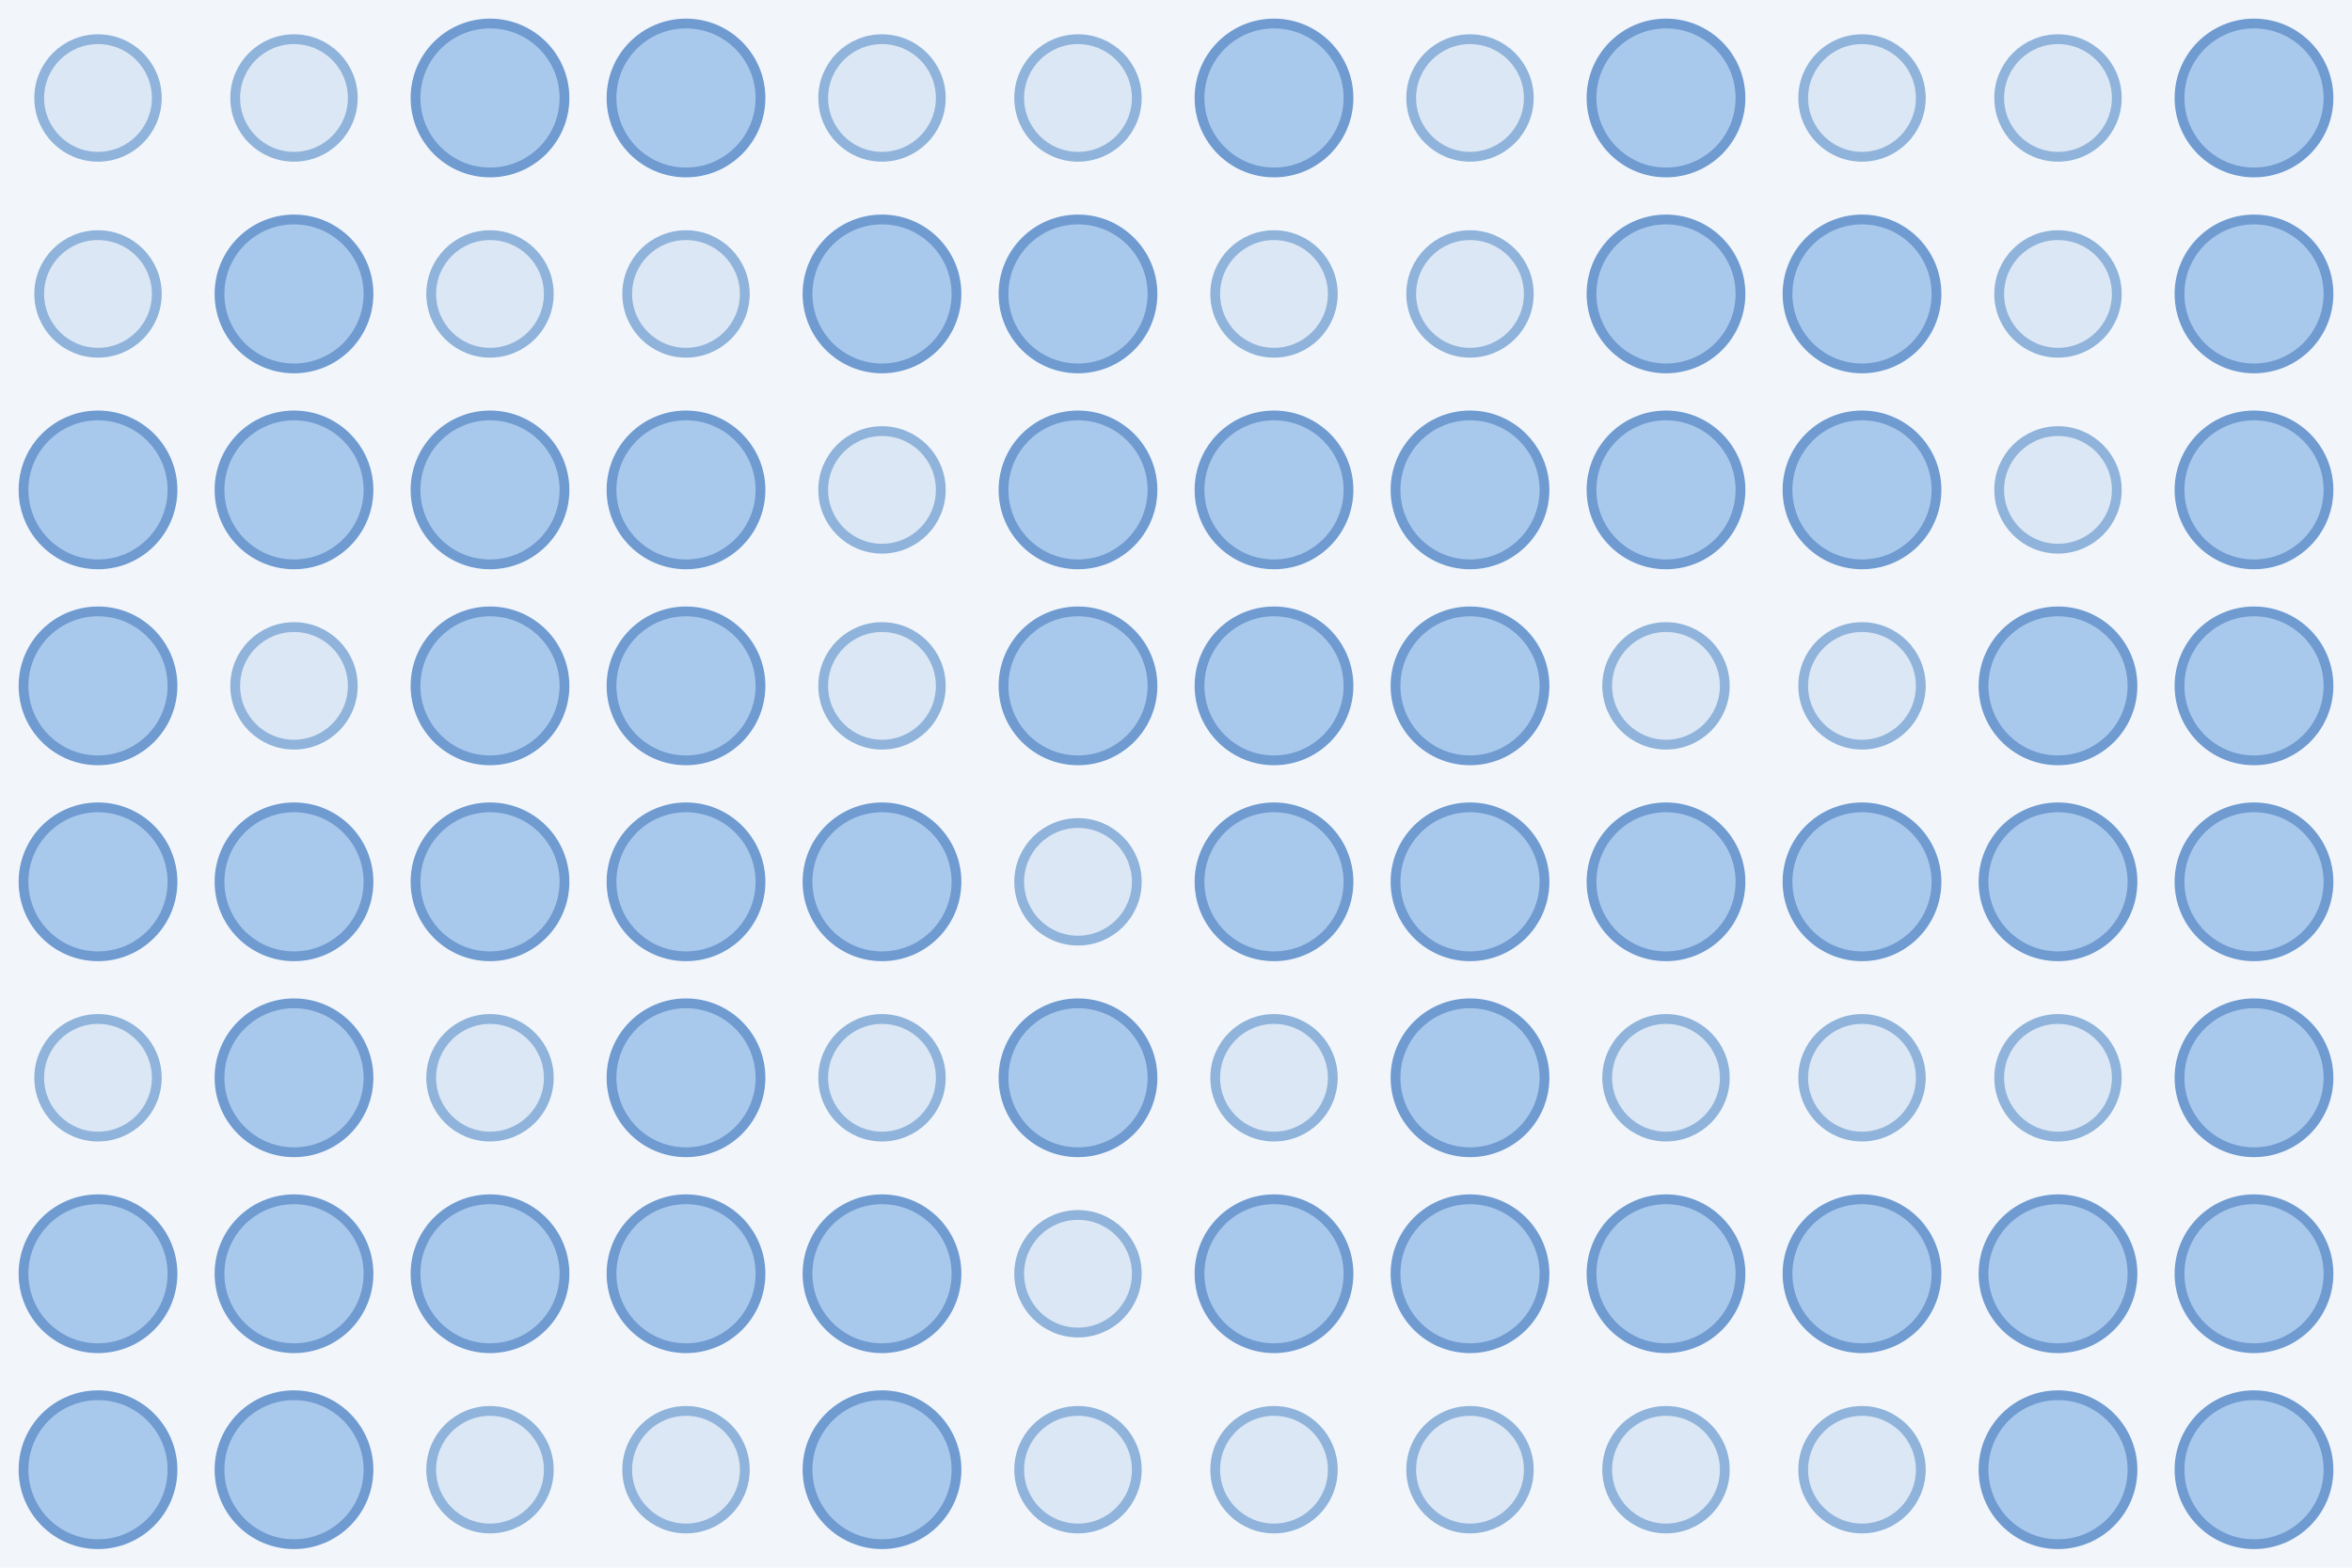
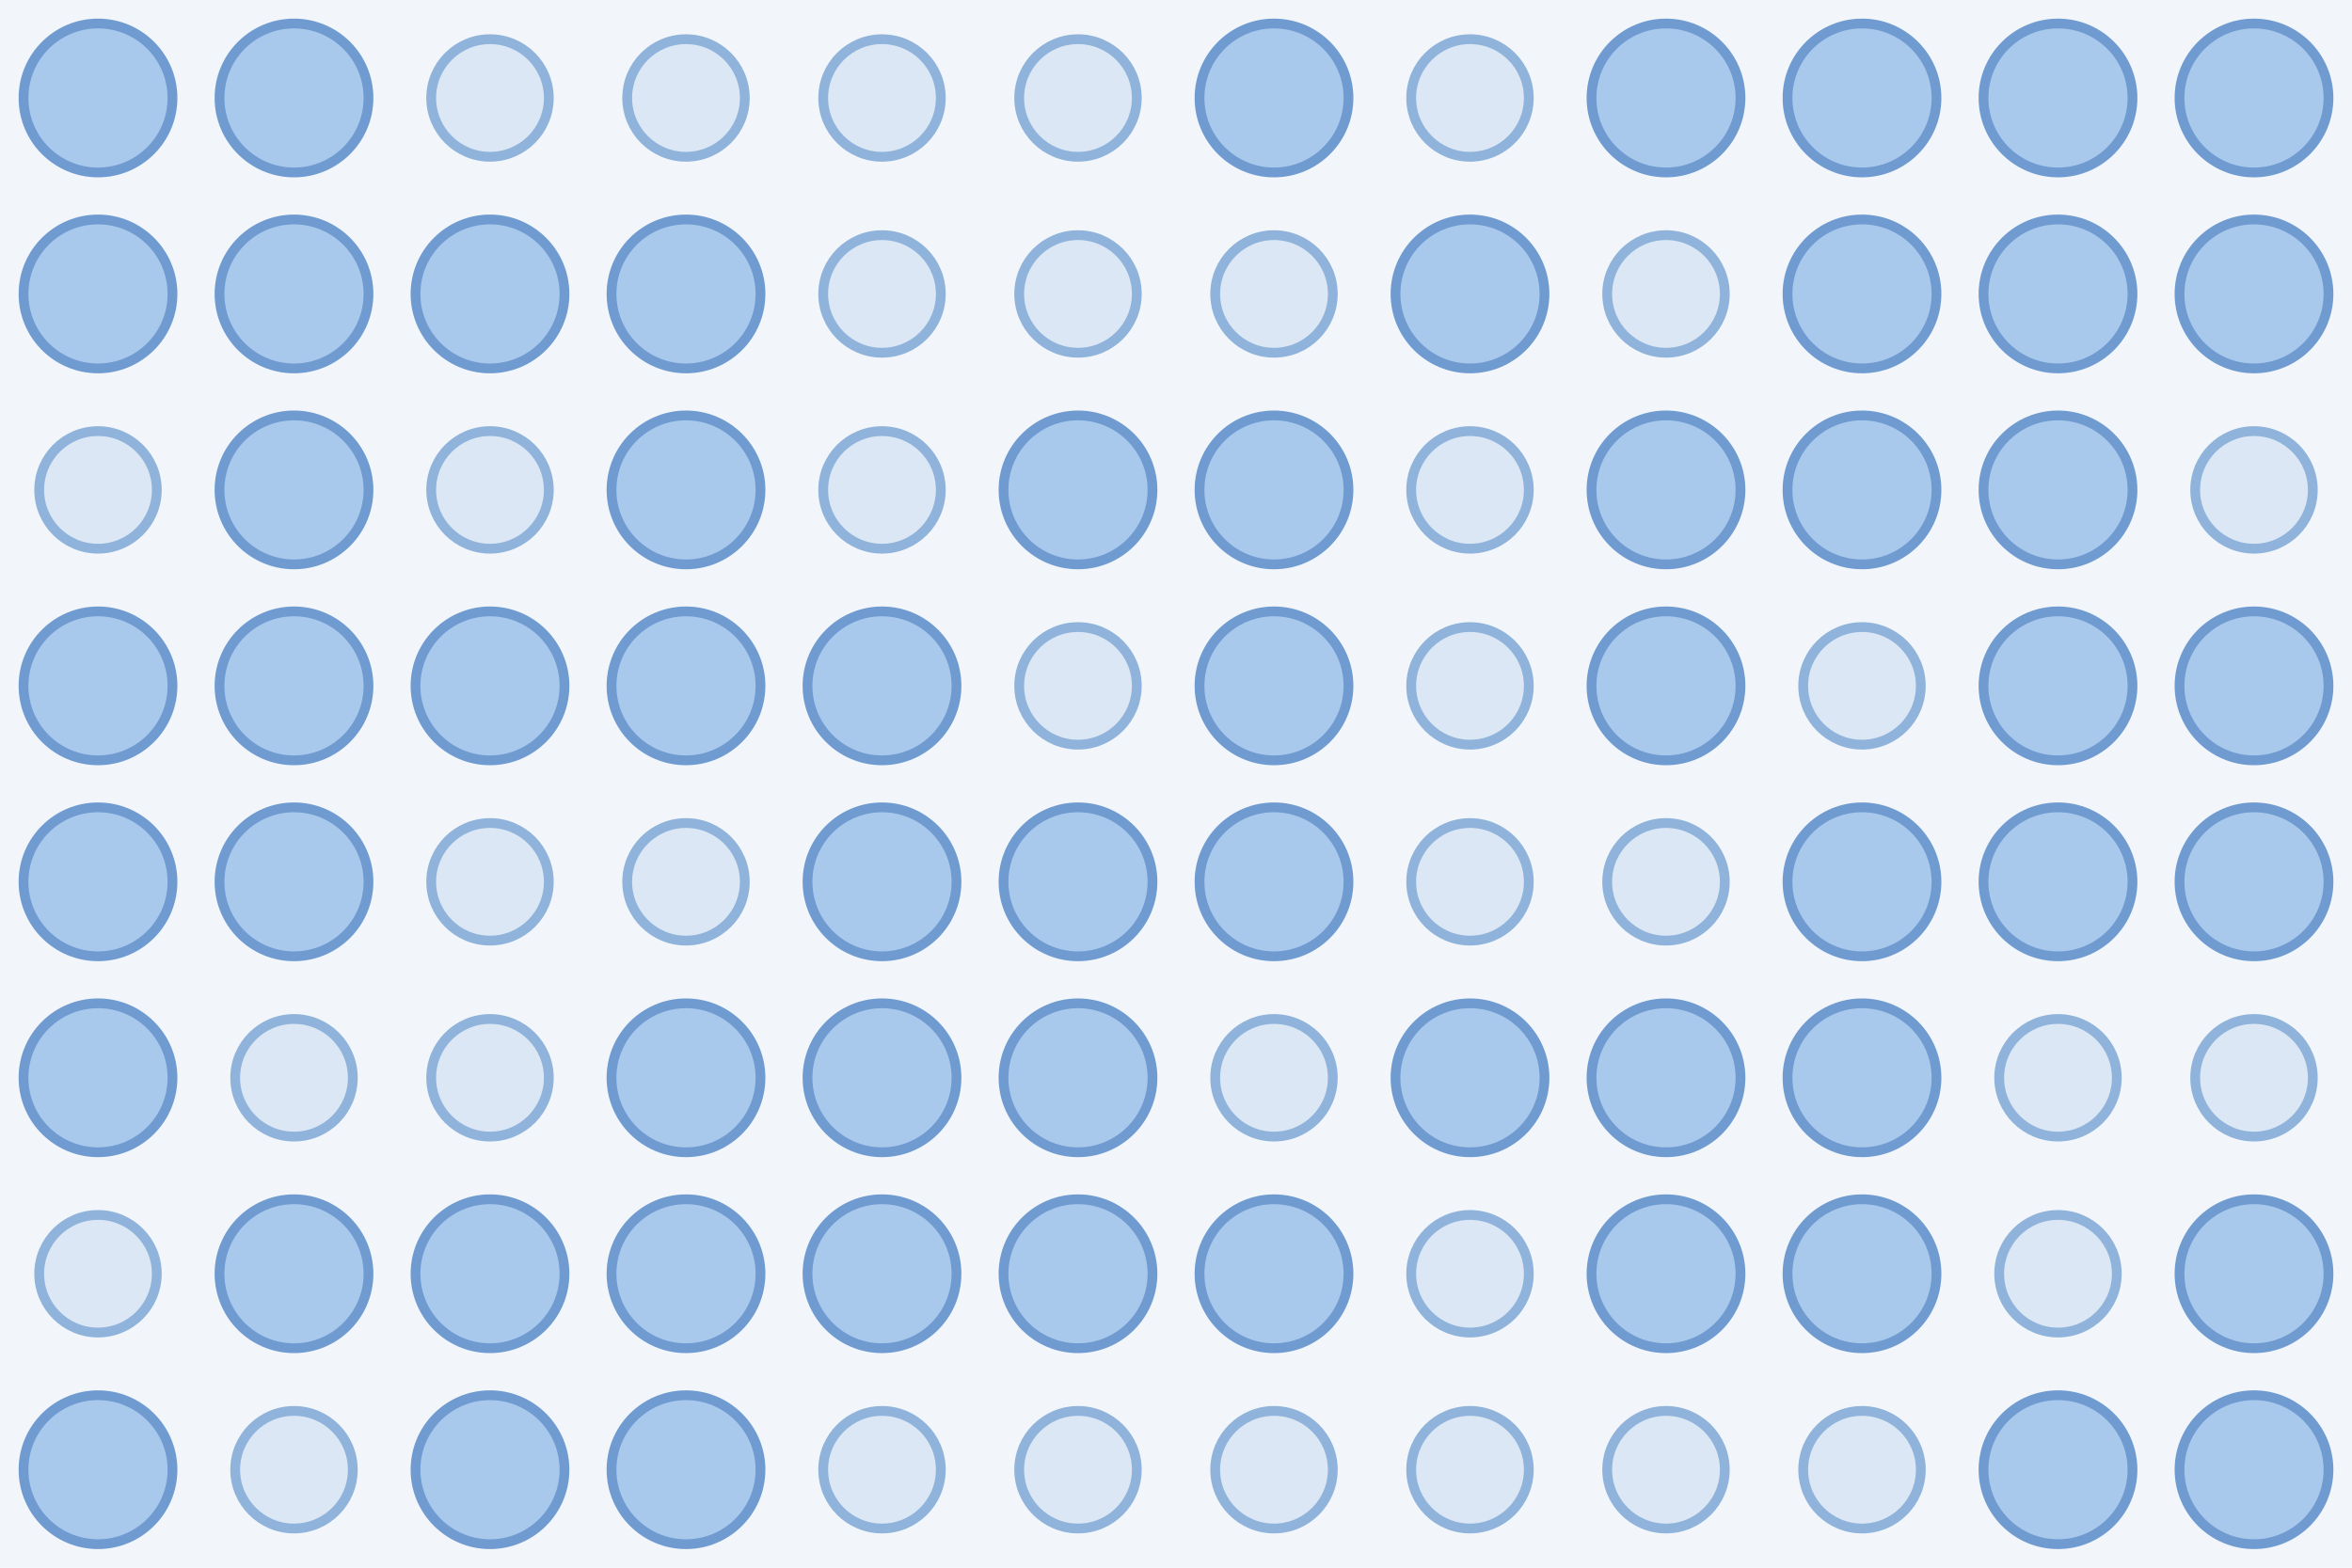
<svg xmlns="http://www.w3.org/2000/svg" width="480" height="320">
  <rect width="100%" height="100%" fill="#f2f6fb" />
-   <circle cx="20.0" cy="20.0" r="12.0" fill="#dbe7f5" stroke="#8fb3da" stroke-width="2" />
-   <circle cx="60.0" cy="20.0" r="12.0" fill="#dbe7f5" stroke="#8fb3da" stroke-width="2" />
-   <circle cx="100.0" cy="20.0" r="15.2" fill="#a9c9ec" stroke="#6f9bd1" stroke-width="2" />
-   <circle cx="140.0" cy="20.0" r="15.2" fill="#a9c9ec" stroke="#6f9bd1" stroke-width="2" />
+   <circle cx="20.0" cy="20.0" r="15.2" fill="#a9c9ec" stroke="#6f9bd1" stroke-width="2" />
+   <circle cx="60.0" cy="20.0" r="15.2" fill="#a9c9ec" stroke="#6f9bd1" stroke-width="2" />
+   <circle cx="100.0" cy="20.0" r="12.0" fill="#dbe7f5" stroke="#8fb3da" stroke-width="2" />
+   <circle cx="140.0" cy="20.0" r="12.0" fill="#dbe7f5" stroke="#8fb3da" stroke-width="2" />
  <circle cx="180.0" cy="20.0" r="12.0" fill="#dbe7f5" stroke="#8fb3da" stroke-width="2" />
  <circle cx="220.0" cy="20.0" r="12.0" fill="#dbe7f5" stroke="#8fb3da" stroke-width="2" />
  <circle cx="260.0" cy="20.0" r="15.2" fill="#a9c9ec" stroke="#6f9bd1" stroke-width="2" />
  <circle cx="300.0" cy="20.0" r="12.0" fill="#dbe7f5" stroke="#8fb3da" stroke-width="2" />
  <circle cx="340.0" cy="20.0" r="15.2" fill="#a9c9ec" stroke="#6f9bd1" stroke-width="2" />
-   <circle cx="380.0" cy="20.0" r="12.0" fill="#dbe7f5" stroke="#8fb3da" stroke-width="2" />
-   <circle cx="420.0" cy="20.0" r="12.0" fill="#dbe7f5" stroke="#8fb3da" stroke-width="2" />
+   <circle cx="380.0" cy="20.0" r="15.2" fill="#a9c9ec" stroke="#6f9bd1" stroke-width="2" />
+   <circle cx="420.0" cy="20.0" r="15.2" fill="#a9c9ec" stroke="#6f9bd1" stroke-width="2" />
  <circle cx="460.0" cy="20.0" r="15.2" fill="#a9c9ec" stroke="#6f9bd1" stroke-width="2" />
-   <circle cx="20.0" cy="60.0" r="12.0" fill="#dbe7f5" stroke="#8fb3da" stroke-width="2" />
+   <circle cx="20.0" cy="60.0" r="15.2" fill="#a9c9ec" stroke="#6f9bd1" stroke-width="2" />
  <circle cx="60.0" cy="60.0" r="15.2" fill="#a9c9ec" stroke="#6f9bd1" stroke-width="2" />
-   <circle cx="100.0" cy="60.0" r="12.0" fill="#dbe7f5" stroke="#8fb3da" stroke-width="2" />
-   <circle cx="140.0" cy="60.0" r="12.0" fill="#dbe7f5" stroke="#8fb3da" stroke-width="2" />
-   <circle cx="180.0" cy="60.0" r="15.2" fill="#a9c9ec" stroke="#6f9bd1" stroke-width="2" />
-   <circle cx="220.0" cy="60.0" r="15.2" fill="#a9c9ec" stroke="#6f9bd1" stroke-width="2" />
+   <circle cx="100.0" cy="60.0" r="15.2" fill="#a9c9ec" stroke="#6f9bd1" stroke-width="2" />
+   <circle cx="140.0" cy="60.0" r="15.2" fill="#a9c9ec" stroke="#6f9bd1" stroke-width="2" />
+   <circle cx="180.0" cy="60.0" r="12.0" fill="#dbe7f5" stroke="#8fb3da" stroke-width="2" />
+   <circle cx="220.0" cy="60.0" r="12.0" fill="#dbe7f5" stroke="#8fb3da" stroke-width="2" />
  <circle cx="260.0" cy="60.0" r="12.0" fill="#dbe7f5" stroke="#8fb3da" stroke-width="2" />
-   <circle cx="300.0" cy="60.0" r="12.0" fill="#dbe7f5" stroke="#8fb3da" stroke-width="2" />
-   <circle cx="340.0" cy="60.0" r="15.2" fill="#a9c9ec" stroke="#6f9bd1" stroke-width="2" />
+   <circle cx="300.0" cy="60.0" r="15.2" fill="#a9c9ec" stroke="#6f9bd1" stroke-width="2" />
+   <circle cx="340.0" cy="60.0" r="12.0" fill="#dbe7f5" stroke="#8fb3da" stroke-width="2" />
  <circle cx="380.0" cy="60.0" r="15.2" fill="#a9c9ec" stroke="#6f9bd1" stroke-width="2" />
-   <circle cx="420.0" cy="60.0" r="12.0" fill="#dbe7f5" stroke="#8fb3da" stroke-width="2" />
+   <circle cx="420.0" cy="60.0" r="15.2" fill="#a9c9ec" stroke="#6f9bd1" stroke-width="2" />
  <circle cx="460.0" cy="60.0" r="15.2" fill="#a9c9ec" stroke="#6f9bd1" stroke-width="2" />
-   <circle cx="20.0" cy="100.0" r="15.2" fill="#a9c9ec" stroke="#6f9bd1" stroke-width="2" />
+   <circle cx="20.0" cy="100.0" r="12.0" fill="#dbe7f5" stroke="#8fb3da" stroke-width="2" />
  <circle cx="60.0" cy="100.0" r="15.2" fill="#a9c9ec" stroke="#6f9bd1" stroke-width="2" />
-   <circle cx="100.0" cy="100.0" r="15.2" fill="#a9c9ec" stroke="#6f9bd1" stroke-width="2" />
+   <circle cx="100.0" cy="100.0" r="12.0" fill="#dbe7f5" stroke="#8fb3da" stroke-width="2" />
  <circle cx="140.0" cy="100.0" r="15.2" fill="#a9c9ec" stroke="#6f9bd1" stroke-width="2" />
  <circle cx="180.0" cy="100.0" r="12.0" fill="#dbe7f5" stroke="#8fb3da" stroke-width="2" />
  <circle cx="220.0" cy="100.0" r="15.2" fill="#a9c9ec" stroke="#6f9bd1" stroke-width="2" />
  <circle cx="260.0" cy="100.0" r="15.2" fill="#a9c9ec" stroke="#6f9bd1" stroke-width="2" />
-   <circle cx="300.0" cy="100.0" r="15.2" fill="#a9c9ec" stroke="#6f9bd1" stroke-width="2" />
+   <circle cx="300.0" cy="100.0" r="12.0" fill="#dbe7f5" stroke="#8fb3da" stroke-width="2" />
  <circle cx="340.0" cy="100.0" r="15.2" fill="#a9c9ec" stroke="#6f9bd1" stroke-width="2" />
  <circle cx="380.0" cy="100.0" r="15.2" fill="#a9c9ec" stroke="#6f9bd1" stroke-width="2" />
-   <circle cx="420.0" cy="100.0" r="12.0" fill="#dbe7f5" stroke="#8fb3da" stroke-width="2" />
-   <circle cx="460.0" cy="100.0" r="15.2" fill="#a9c9ec" stroke="#6f9bd1" stroke-width="2" />
+   <circle cx="420.0" cy="100.0" r="15.2" fill="#a9c9ec" stroke="#6f9bd1" stroke-width="2" />
+   <circle cx="460.0" cy="100.0" r="12.0" fill="#dbe7f5" stroke="#8fb3da" stroke-width="2" />
  <circle cx="20.0" cy="140.0" r="15.2" fill="#a9c9ec" stroke="#6f9bd1" stroke-width="2" />
-   <circle cx="60.0" cy="140.0" r="12.0" fill="#dbe7f5" stroke="#8fb3da" stroke-width="2" />
+   <circle cx="60.0" cy="140.0" r="15.2" fill="#a9c9ec" stroke="#6f9bd1" stroke-width="2" />
  <circle cx="100.0" cy="140.0" r="15.2" fill="#a9c9ec" stroke="#6f9bd1" stroke-width="2" />
  <circle cx="140.0" cy="140.0" r="15.2" fill="#a9c9ec" stroke="#6f9bd1" stroke-width="2" />
-   <circle cx="180.0" cy="140.0" r="12.0" fill="#dbe7f5" stroke="#8fb3da" stroke-width="2" />
-   <circle cx="220.0" cy="140.0" r="15.2" fill="#a9c9ec" stroke="#6f9bd1" stroke-width="2" />
+   <circle cx="180.0" cy="140.0" r="15.2" fill="#a9c9ec" stroke="#6f9bd1" stroke-width="2" />
+   <circle cx="220.0" cy="140.0" r="12.0" fill="#dbe7f5" stroke="#8fb3da" stroke-width="2" />
  <circle cx="260.0" cy="140.0" r="15.2" fill="#a9c9ec" stroke="#6f9bd1" stroke-width="2" />
-   <circle cx="300.0" cy="140.0" r="15.2" fill="#a9c9ec" stroke="#6f9bd1" stroke-width="2" />
-   <circle cx="340.0" cy="140.0" r="12.0" fill="#dbe7f5" stroke="#8fb3da" stroke-width="2" />
+   <circle cx="300.0" cy="140.0" r="12.0" fill="#dbe7f5" stroke="#8fb3da" stroke-width="2" />
+   <circle cx="340.0" cy="140.0" r="15.2" fill="#a9c9ec" stroke="#6f9bd1" stroke-width="2" />
  <circle cx="380.0" cy="140.0" r="12.0" fill="#dbe7f5" stroke="#8fb3da" stroke-width="2" />
  <circle cx="420.0" cy="140.0" r="15.2" fill="#a9c9ec" stroke="#6f9bd1" stroke-width="2" />
  <circle cx="460.0" cy="140.0" r="15.2" fill="#a9c9ec" stroke="#6f9bd1" stroke-width="2" />
  <circle cx="20.0" cy="180.0" r="15.2" fill="#a9c9ec" stroke="#6f9bd1" stroke-width="2" />
  <circle cx="60.0" cy="180.0" r="15.2" fill="#a9c9ec" stroke="#6f9bd1" stroke-width="2" />
-   <circle cx="100.0" cy="180.0" r="15.2" fill="#a9c9ec" stroke="#6f9bd1" stroke-width="2" />
-   <circle cx="140.0" cy="180.0" r="15.2" fill="#a9c9ec" stroke="#6f9bd1" stroke-width="2" />
+   <circle cx="100.0" cy="180.0" r="12.0" fill="#dbe7f5" stroke="#8fb3da" stroke-width="2" />
+   <circle cx="140.0" cy="180.0" r="12.0" fill="#dbe7f5" stroke="#8fb3da" stroke-width="2" />
  <circle cx="180.0" cy="180.0" r="15.2" fill="#a9c9ec" stroke="#6f9bd1" stroke-width="2" />
-   <circle cx="220.0" cy="180.0" r="12.0" fill="#dbe7f5" stroke="#8fb3da" stroke-width="2" />
+   <circle cx="220.0" cy="180.0" r="15.2" fill="#a9c9ec" stroke="#6f9bd1" stroke-width="2" />
  <circle cx="260.0" cy="180.0" r="15.2" fill="#a9c9ec" stroke="#6f9bd1" stroke-width="2" />
-   <circle cx="300.0" cy="180.0" r="15.2" fill="#a9c9ec" stroke="#6f9bd1" stroke-width="2" />
-   <circle cx="340.0" cy="180.0" r="15.2" fill="#a9c9ec" stroke="#6f9bd1" stroke-width="2" />
+   <circle cx="300.0" cy="180.0" r="12.0" fill="#dbe7f5" stroke="#8fb3da" stroke-width="2" />
+   <circle cx="340.0" cy="180.0" r="12.0" fill="#dbe7f5" stroke="#8fb3da" stroke-width="2" />
  <circle cx="380.0" cy="180.0" r="15.2" fill="#a9c9ec" stroke="#6f9bd1" stroke-width="2" />
  <circle cx="420.0" cy="180.0" r="15.2" fill="#a9c9ec" stroke="#6f9bd1" stroke-width="2" />
  <circle cx="460.0" cy="180.0" r="15.2" fill="#a9c9ec" stroke="#6f9bd1" stroke-width="2" />
-   <circle cx="20.0" cy="220.0" r="12.0" fill="#dbe7f5" stroke="#8fb3da" stroke-width="2" />
-   <circle cx="60.0" cy="220.0" r="15.2" fill="#a9c9ec" stroke="#6f9bd1" stroke-width="2" />
+   <circle cx="20.0" cy="220.0" r="15.2" fill="#a9c9ec" stroke="#6f9bd1" stroke-width="2" />
+   <circle cx="60.0" cy="220.0" r="12.0" fill="#dbe7f5" stroke="#8fb3da" stroke-width="2" />
  <circle cx="100.0" cy="220.0" r="12.0" fill="#dbe7f5" stroke="#8fb3da" stroke-width="2" />
  <circle cx="140.0" cy="220.0" r="15.2" fill="#a9c9ec" stroke="#6f9bd1" stroke-width="2" />
-   <circle cx="180.0" cy="220.0" r="12.0" fill="#dbe7f5" stroke="#8fb3da" stroke-width="2" />
+   <circle cx="180.0" cy="220.0" r="15.2" fill="#a9c9ec" stroke="#6f9bd1" stroke-width="2" />
  <circle cx="220.0" cy="220.0" r="15.2" fill="#a9c9ec" stroke="#6f9bd1" stroke-width="2" />
  <circle cx="260.0" cy="220.0" r="12.0" fill="#dbe7f5" stroke="#8fb3da" stroke-width="2" />
  <circle cx="300.0" cy="220.0" r="15.2" fill="#a9c9ec" stroke="#6f9bd1" stroke-width="2" />
-   <circle cx="340.0" cy="220.0" r="12.0" fill="#dbe7f5" stroke="#8fb3da" stroke-width="2" />
-   <circle cx="380.0" cy="220.0" r="12.0" fill="#dbe7f5" stroke="#8fb3da" stroke-width="2" />
+   <circle cx="340.0" cy="220.0" r="15.2" fill="#a9c9ec" stroke="#6f9bd1" stroke-width="2" />
+   <circle cx="380.0" cy="220.0" r="15.2" fill="#a9c9ec" stroke="#6f9bd1" stroke-width="2" />
  <circle cx="420.0" cy="220.0" r="12.0" fill="#dbe7f5" stroke="#8fb3da" stroke-width="2" />
-   <circle cx="460.0" cy="220.0" r="15.2" fill="#a9c9ec" stroke="#6f9bd1" stroke-width="2" />
-   <circle cx="20.0" cy="260.0" r="15.2" fill="#a9c9ec" stroke="#6f9bd1" stroke-width="2" />
+   <circle cx="460.0" cy="220.0" r="12.0" fill="#dbe7f5" stroke="#8fb3da" stroke-width="2" />
+   <circle cx="20.0" cy="260.0" r="12.0" fill="#dbe7f5" stroke="#8fb3da" stroke-width="2" />
  <circle cx="60.0" cy="260.0" r="15.2" fill="#a9c9ec" stroke="#6f9bd1" stroke-width="2" />
  <circle cx="100.0" cy="260.0" r="15.2" fill="#a9c9ec" stroke="#6f9bd1" stroke-width="2" />
  <circle cx="140.0" cy="260.0" r="15.2" fill="#a9c9ec" stroke="#6f9bd1" stroke-width="2" />
  <circle cx="180.0" cy="260.0" r="15.2" fill="#a9c9ec" stroke="#6f9bd1" stroke-width="2" />
-   <circle cx="220.0" cy="260.0" r="12.0" fill="#dbe7f5" stroke="#8fb3da" stroke-width="2" />
+   <circle cx="220.0" cy="260.0" r="15.2" fill="#a9c9ec" stroke="#6f9bd1" stroke-width="2" />
  <circle cx="260.0" cy="260.0" r="15.2" fill="#a9c9ec" stroke="#6f9bd1" stroke-width="2" />
-   <circle cx="300.0" cy="260.0" r="15.2" fill="#a9c9ec" stroke="#6f9bd1" stroke-width="2" />
+   <circle cx="300.0" cy="260.0" r="12.0" fill="#dbe7f5" stroke="#8fb3da" stroke-width="2" />
  <circle cx="340.0" cy="260.0" r="15.2" fill="#a9c9ec" stroke="#6f9bd1" stroke-width="2" />
  <circle cx="380.0" cy="260.0" r="15.2" fill="#a9c9ec" stroke="#6f9bd1" stroke-width="2" />
-   <circle cx="420.0" cy="260.0" r="15.2" fill="#a9c9ec" stroke="#6f9bd1" stroke-width="2" />
+   <circle cx="420.0" cy="260.0" r="12.0" fill="#dbe7f5" stroke="#8fb3da" stroke-width="2" />
  <circle cx="460.0" cy="260.0" r="15.2" fill="#a9c9ec" stroke="#6f9bd1" stroke-width="2" />
  <circle cx="20.0" cy="300.0" r="15.2" fill="#a9c9ec" stroke="#6f9bd1" stroke-width="2" />
-   <circle cx="60.0" cy="300.0" r="15.2" fill="#a9c9ec" stroke="#6f9bd1" stroke-width="2" />
-   <circle cx="100.0" cy="300.0" r="12.0" fill="#dbe7f5" stroke="#8fb3da" stroke-width="2" />
-   <circle cx="140.0" cy="300.0" r="12.0" fill="#dbe7f5" stroke="#8fb3da" stroke-width="2" />
-   <circle cx="180.0" cy="300.0" r="15.2" fill="#a9c9ec" stroke="#6f9bd1" stroke-width="2" />
+   <circle cx="60.0" cy="300.0" r="12.0" fill="#dbe7f5" stroke="#8fb3da" stroke-width="2" />
+   <circle cx="100.0" cy="300.0" r="15.2" fill="#a9c9ec" stroke="#6f9bd1" stroke-width="2" />
+   <circle cx="140.0" cy="300.0" r="15.2" fill="#a9c9ec" stroke="#6f9bd1" stroke-width="2" />
+   <circle cx="180.0" cy="300.0" r="12.0" fill="#dbe7f5" stroke="#8fb3da" stroke-width="2" />
  <circle cx="220.0" cy="300.0" r="12.0" fill="#dbe7f5" stroke="#8fb3da" stroke-width="2" />
  <circle cx="260.0" cy="300.0" r="12.0" fill="#dbe7f5" stroke="#8fb3da" stroke-width="2" />
  <circle cx="300.0" cy="300.0" r="12.0" fill="#dbe7f5" stroke="#8fb3da" stroke-width="2" />
  <circle cx="340.0" cy="300.0" r="12.0" fill="#dbe7f5" stroke="#8fb3da" stroke-width="2" />
  <circle cx="380.0" cy="300.0" r="12.0" fill="#dbe7f5" stroke="#8fb3da" stroke-width="2" />
  <circle cx="420.0" cy="300.0" r="15.2" fill="#a9c9ec" stroke="#6f9bd1" stroke-width="2" />
  <circle cx="460.0" cy="300.0" r="15.2" fill="#a9c9ec" stroke="#6f9bd1" stroke-width="2" />
</svg>
